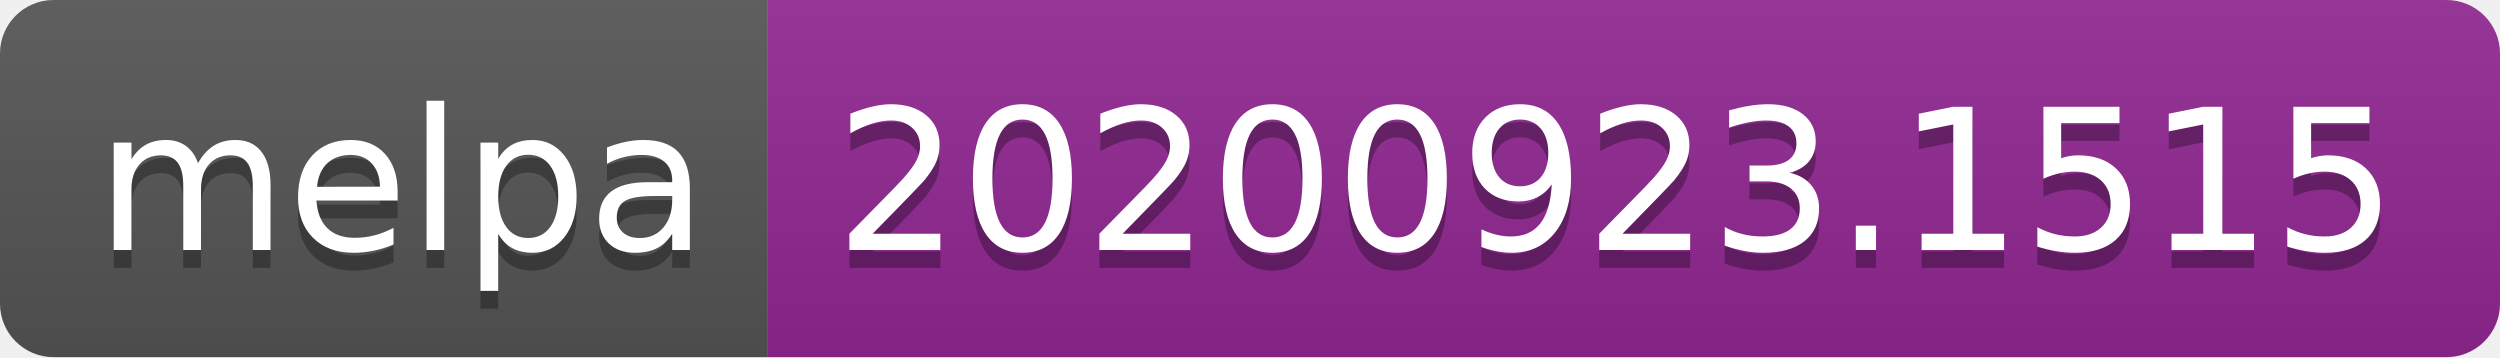
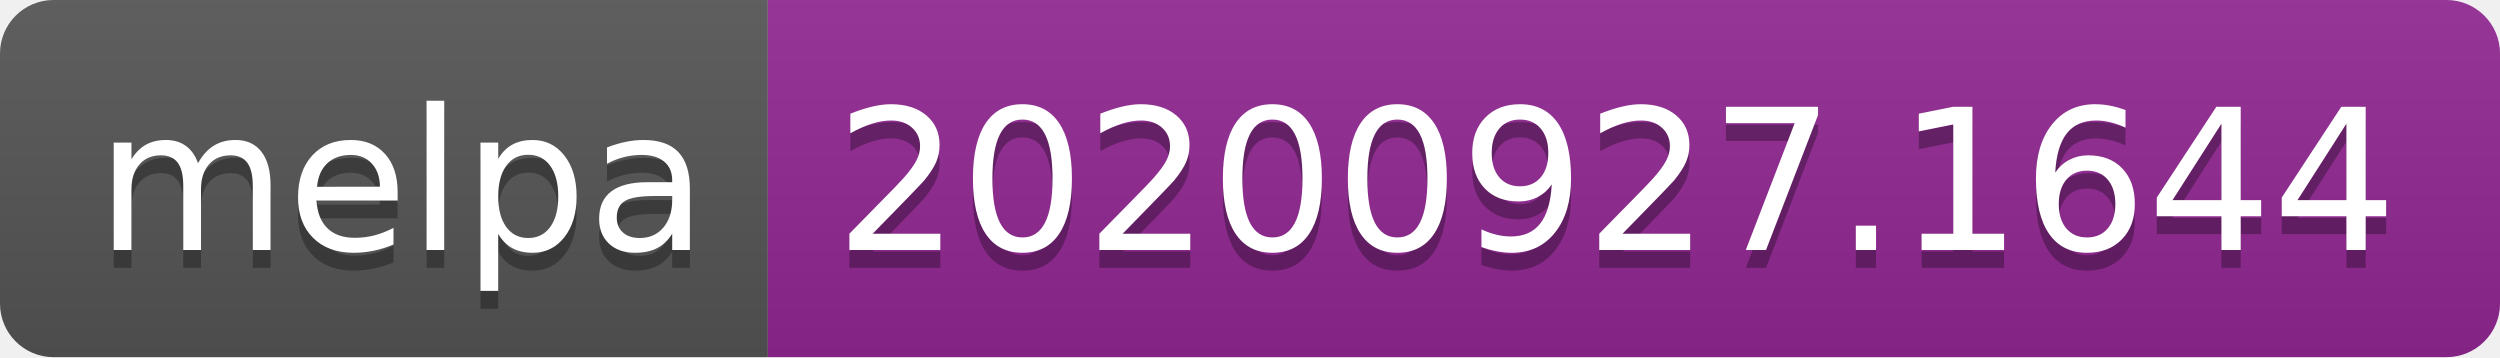
- <svg xmlns="http://www.w3.org/2000/svg" width="140" height="20" role="img" aria-label="melpa: 20200923.1515">
+ <svg xmlns="http://www.w3.org/2000/svg" width="140" height="20" role="img" aria-label="melpa: 20200927.1644">
  <linearGradient id="s" x2="0" y2="100%">
    <stop offset="0" stop-color="#bbb" stop-opacity=".1" />
    <stop offset="1" stop-opacity=".1" />
  </linearGradient>
  <clipPath id="r">
    <rect width="140" height="20" rx="3" fill="#fff" />
  </clipPath>
  <g clip-path="url(#r)">
    <rect width="43" height="20" fill="#555" />
    <rect x="43" width="97" height="20" fill="#922793" />
    <rect width="140" height="20" fill="url(#s)" />
  </g>
  <g fill="#fff" text-anchor="middle" font-family="Verdana,Geneva,DejaVu Sans,sans-serif" text-rendering="geometricPrecision" font-size="110">
    <text aria-hidden="true" x="225" y="150" fill="#010101" fill-opacity=".3" transform="scale(.1)" textLength="330">melpa</text>
    <text x="225" y="140" transform="scale(.1)" fill="#fff" textLength="330">melpa</text>
-     <text aria-hidden="true" x="905" y="150" fill="#010101" fill-opacity=".3" transform="scale(.1)" textLength="870">20200923.1515</text>
-     <text x="905" y="140" transform="scale(.1)" fill="#fff" textLength="870">20200923.1515</text>
+     <text aria-hidden="true" x="905" y="150" fill="#010101" fill-opacity=".3" transform="scale(.1)" textLength="870">20200927.1644</text>
+     <text x="905" y="140" transform="scale(.1)" fill="#fff" textLength="870">20200927.1644</text>
  </g>
</svg>
